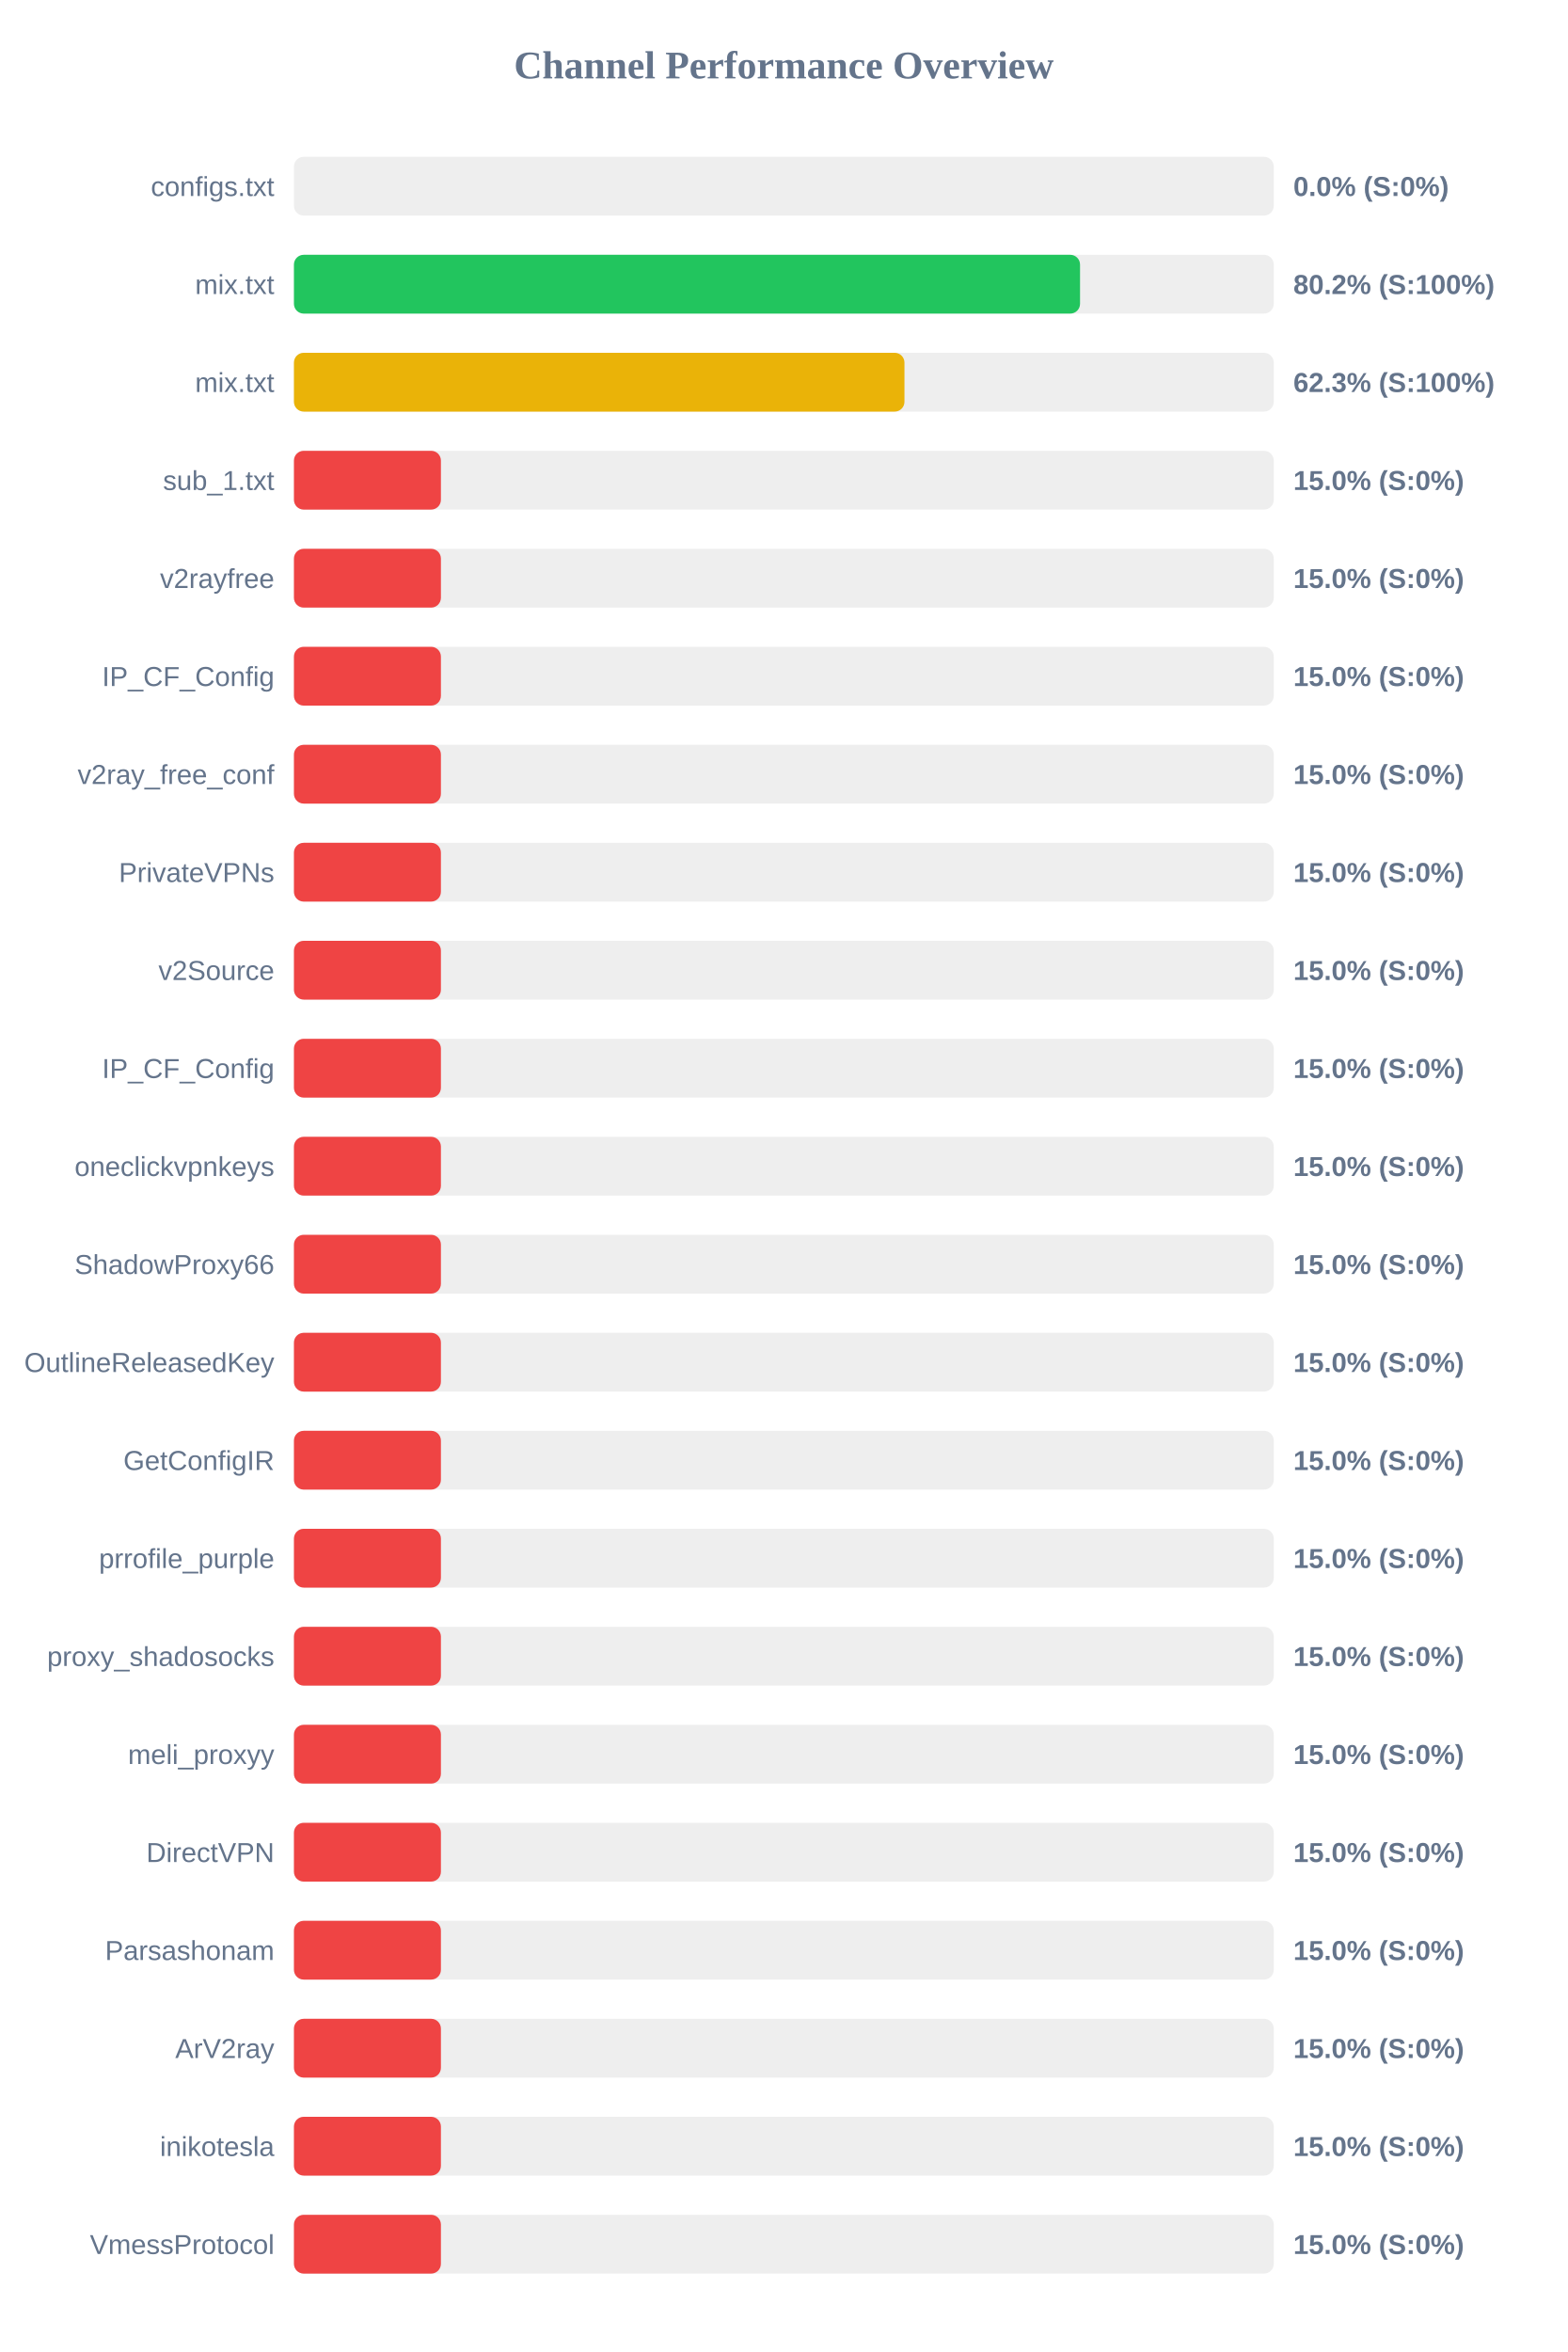
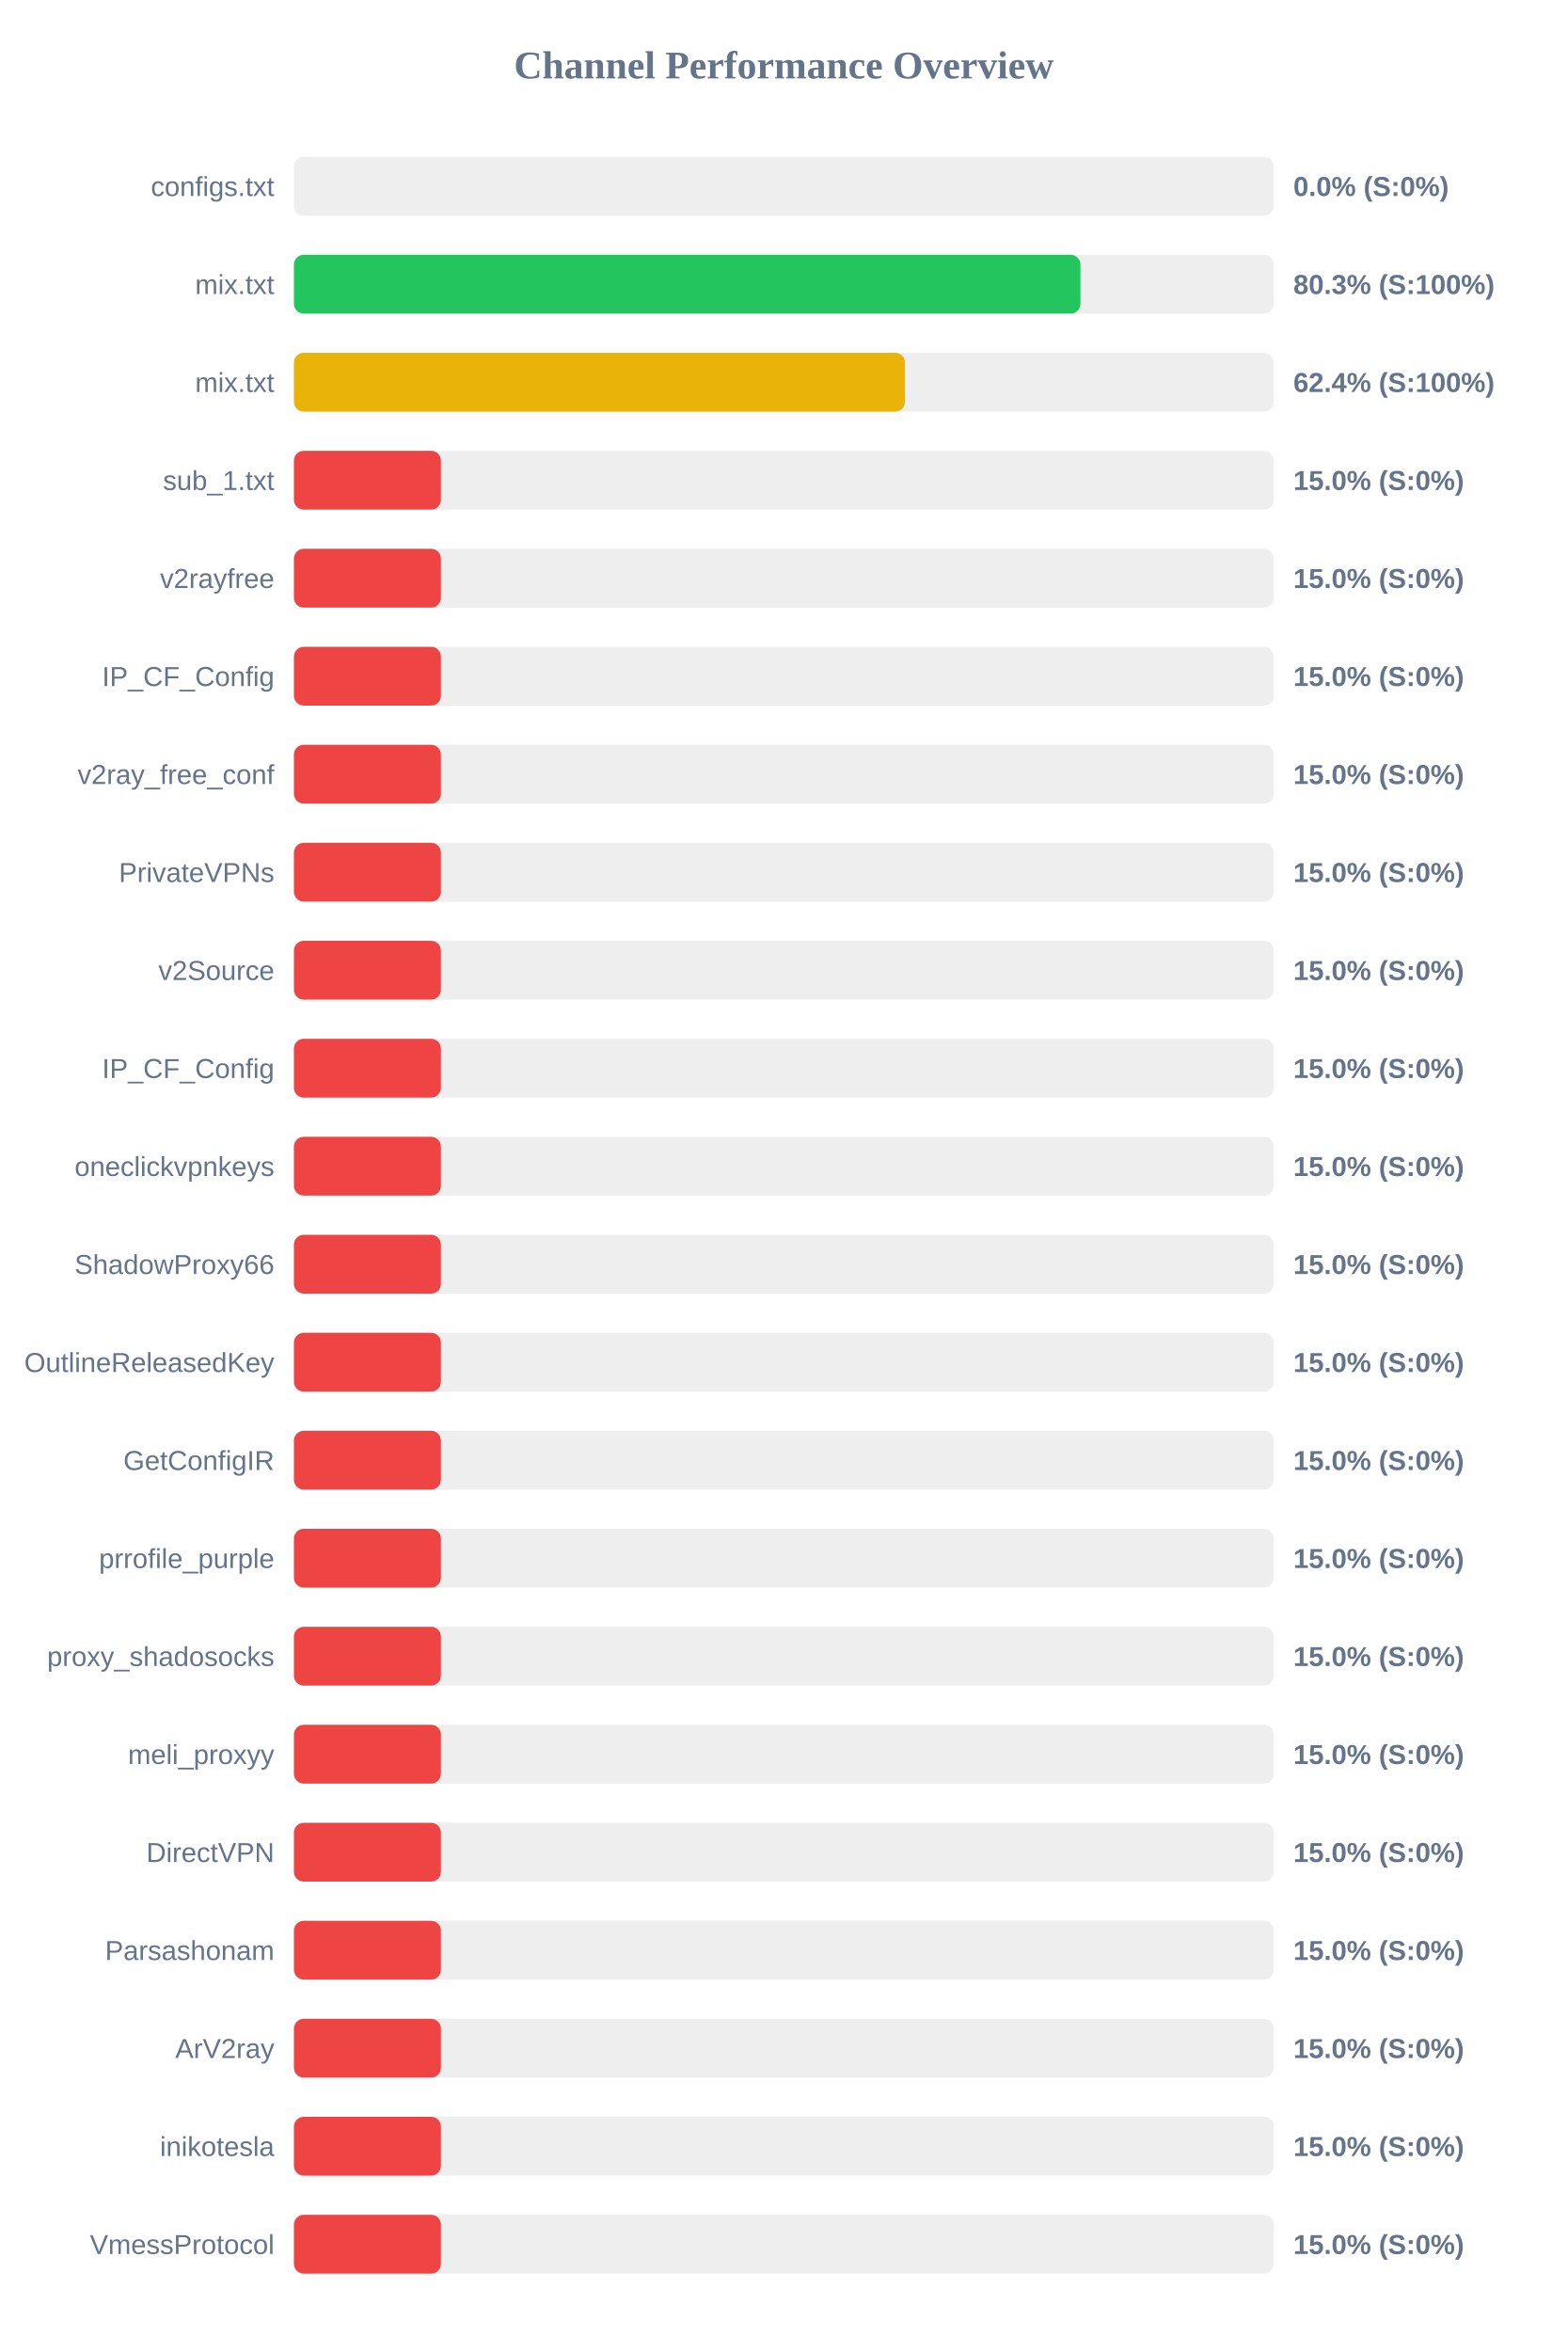
<svg xmlns="http://www.w3.org/2000/svg" width="800" height="1200" version="1.1">
  <style>
        .row { font: 14px Arial; fill: #64748b; }
        .score { font: bold 14px Arial; fill: #64748b; }
    </style>
  <text x="400" y="40" text-anchor="middle" font-size="20px" font-weight="bold" fill="#64748b">Channel Performance Overview</text>
  <rect x="150" y="80" width="500" height="30" fill="#eee" rx="5" />
  <rect x="150" y="80" width="0.0" height="30" fill="#ef4444" rx="5" />
  <text x="140" y="100" text-anchor="end" class="row">configs.txt</text>
  <text x="660" y="100" text-anchor="start" class="score">0.0% (S:0%)</text>
  <rect x="150" y="130" width="500" height="30" fill="#eee" rx="5" />
-   <rect x="150" y="130" width="401.15" height="30" fill="#22c55e" rx="5" />
+   <rect x="150" y="130" width="401.35" height="30" fill="#22c55e" rx="5" />
  <text x="140" y="150" text-anchor="end" class="row">mix.txt</text>
-   <text x="660" y="150" text-anchor="start" class="score">80.2% (S:100%)</text>
+   <text x="660" y="150" text-anchor="start" class="score">80.3% (S:100%)</text>
  <rect x="150" y="180" width="500" height="30" fill="#eee" rx="5" />
-   <rect x="150" y="180" width="311.55" height="30" fill="#eab308" rx="5" />
+   <rect x="150" y="180" width="311.8" height="30" fill="#eab308" rx="5" />
  <text x="140" y="200" text-anchor="end" class="row">mix.txt</text>
-   <text x="660" y="200" text-anchor="start" class="score">62.3% (S:100%)</text>
+   <text x="660" y="200" text-anchor="start" class="score">62.4% (S:100%)</text>
  <rect x="150" y="230" width="500" height="30" fill="#eee" rx="5" />
  <rect x="150" y="230" width="75.0" height="30" fill="#ef4444" rx="5" />
  <text x="140" y="250" text-anchor="end" class="row">sub_1.txt</text>
  <text x="660" y="250" text-anchor="start" class="score">15.0% (S:0%)</text>
  <rect x="150" y="280" width="500" height="30" fill="#eee" rx="5" />
  <rect x="150" y="280" width="75.0" height="30" fill="#ef4444" rx="5" />
  <text x="140" y="300" text-anchor="end" class="row">v2rayfree</text>
  <text x="660" y="300" text-anchor="start" class="score">15.0% (S:0%)</text>
  <rect x="150" y="330" width="500" height="30" fill="#eee" rx="5" />
  <rect x="150" y="330" width="75.0" height="30" fill="#ef4444" rx="5" />
  <text x="140" y="350" text-anchor="end" class="row">IP_CF_Config</text>
  <text x="660" y="350" text-anchor="start" class="score">15.0% (S:0%)</text>
  <rect x="150" y="380" width="500" height="30" fill="#eee" rx="5" />
  <rect x="150" y="380" width="75.0" height="30" fill="#ef4444" rx="5" />
  <text x="140" y="400" text-anchor="end" class="row">v2ray_free_conf</text>
  <text x="660" y="400" text-anchor="start" class="score">15.0% (S:0%)</text>
  <rect x="150" y="430" width="500" height="30" fill="#eee" rx="5" />
  <rect x="150" y="430" width="75.0" height="30" fill="#ef4444" rx="5" />
  <text x="140" y="450" text-anchor="end" class="row">PrivateVPNs</text>
  <text x="660" y="450" text-anchor="start" class="score">15.0% (S:0%)</text>
  <rect x="150" y="480" width="500" height="30" fill="#eee" rx="5" />
  <rect x="150" y="480" width="75.0" height="30" fill="#ef4444" rx="5" />
  <text x="140" y="500" text-anchor="end" class="row">v2Source</text>
  <text x="660" y="500" text-anchor="start" class="score">15.0% (S:0%)</text>
  <rect x="150" y="530" width="500" height="30" fill="#eee" rx="5" />
  <rect x="150" y="530" width="75.0" height="30" fill="#ef4444" rx="5" />
  <text x="140" y="550" text-anchor="end" class="row">IP_CF_Config</text>
  <text x="660" y="550" text-anchor="start" class="score">15.0% (S:0%)</text>
  <rect x="150" y="580" width="500" height="30" fill="#eee" rx="5" />
  <rect x="150" y="580" width="75.0" height="30" fill="#ef4444" rx="5" />
  <text x="140" y="600" text-anchor="end" class="row">oneclickvpnkeys</text>
  <text x="660" y="600" text-anchor="start" class="score">15.0% (S:0%)</text>
  <rect x="150" y="630" width="500" height="30" fill="#eee" rx="5" />
  <rect x="150" y="630" width="75.0" height="30" fill="#ef4444" rx="5" />
  <text x="140" y="650" text-anchor="end" class="row">ShadowProxy66</text>
  <text x="660" y="650" text-anchor="start" class="score">15.0% (S:0%)</text>
  <rect x="150" y="680" width="500" height="30" fill="#eee" rx="5" />
  <rect x="150" y="680" width="75.0" height="30" fill="#ef4444" rx="5" />
  <text x="140" y="700" text-anchor="end" class="row">OutlineReleasedKey</text>
  <text x="660" y="700" text-anchor="start" class="score">15.0% (S:0%)</text>
  <rect x="150" y="730" width="500" height="30" fill="#eee" rx="5" />
  <rect x="150" y="730" width="75.0" height="30" fill="#ef4444" rx="5" />
  <text x="140" y="750" text-anchor="end" class="row">GetConfigIR</text>
  <text x="660" y="750" text-anchor="start" class="score">15.0% (S:0%)</text>
  <rect x="150" y="780" width="500" height="30" fill="#eee" rx="5" />
  <rect x="150" y="780" width="75.0" height="30" fill="#ef4444" rx="5" />
  <text x="140" y="800" text-anchor="end" class="row">prrofile_purple</text>
  <text x="660" y="800" text-anchor="start" class="score">15.0% (S:0%)</text>
  <rect x="150" y="830" width="500" height="30" fill="#eee" rx="5" />
  <rect x="150" y="830" width="75.0" height="30" fill="#ef4444" rx="5" />
  <text x="140" y="850" text-anchor="end" class="row">proxy_shadosocks</text>
  <text x="660" y="850" text-anchor="start" class="score">15.0% (S:0%)</text>
  <rect x="150" y="880" width="500" height="30" fill="#eee" rx="5" />
  <rect x="150" y="880" width="75.0" height="30" fill="#ef4444" rx="5" />
  <text x="140" y="900" text-anchor="end" class="row">meli_proxyy</text>
  <text x="660" y="900" text-anchor="start" class="score">15.0% (S:0%)</text>
  <rect x="150" y="930" width="500" height="30" fill="#eee" rx="5" />
  <rect x="150" y="930" width="75.0" height="30" fill="#ef4444" rx="5" />
  <text x="140" y="950" text-anchor="end" class="row">DirectVPN</text>
  <text x="660" y="950" text-anchor="start" class="score">15.0% (S:0%)</text>
  <rect x="150" y="980" width="500" height="30" fill="#eee" rx="5" />
  <rect x="150" y="980" width="75.0" height="30" fill="#ef4444" rx="5" />
  <text x="140" y="1000" text-anchor="end" class="row">Parsashonam</text>
  <text x="660" y="1000" text-anchor="start" class="score">15.0% (S:0%)</text>
  <rect x="150" y="1030" width="500" height="30" fill="#eee" rx="5" />
  <rect x="150" y="1030" width="75.0" height="30" fill="#ef4444" rx="5" />
  <text x="140" y="1050" text-anchor="end" class="row">ArV2ray</text>
  <text x="660" y="1050" text-anchor="start" class="score">15.0% (S:0%)</text>
  <rect x="150" y="1080" width="500" height="30" fill="#eee" rx="5" />
  <rect x="150" y="1080" width="75.0" height="30" fill="#ef4444" rx="5" />
  <text x="140" y="1100" text-anchor="end" class="row">inikotesla</text>
  <text x="660" y="1100" text-anchor="start" class="score">15.0% (S:0%)</text>
  <rect x="150" y="1130" width="500" height="30" fill="#eee" rx="5" />
  <rect x="150" y="1130" width="75.0" height="30" fill="#ef4444" rx="5" />
  <text x="140" y="1150" text-anchor="end" class="row">VmessProtocol</text>
  <text x="660" y="1150" text-anchor="start" class="score">15.0% (S:0%)</text>
</svg>
